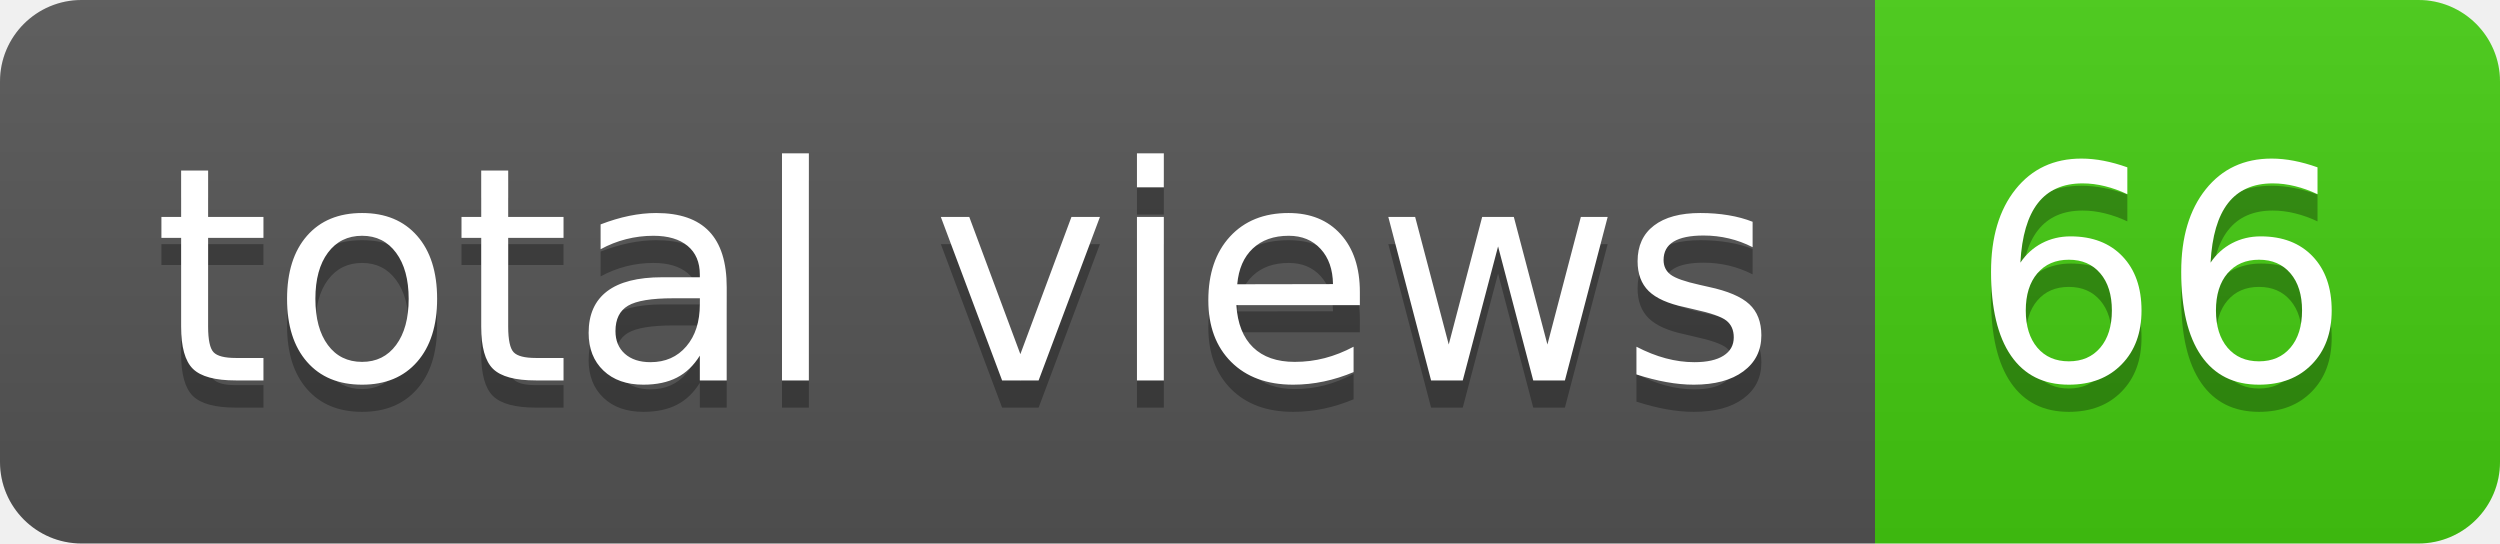
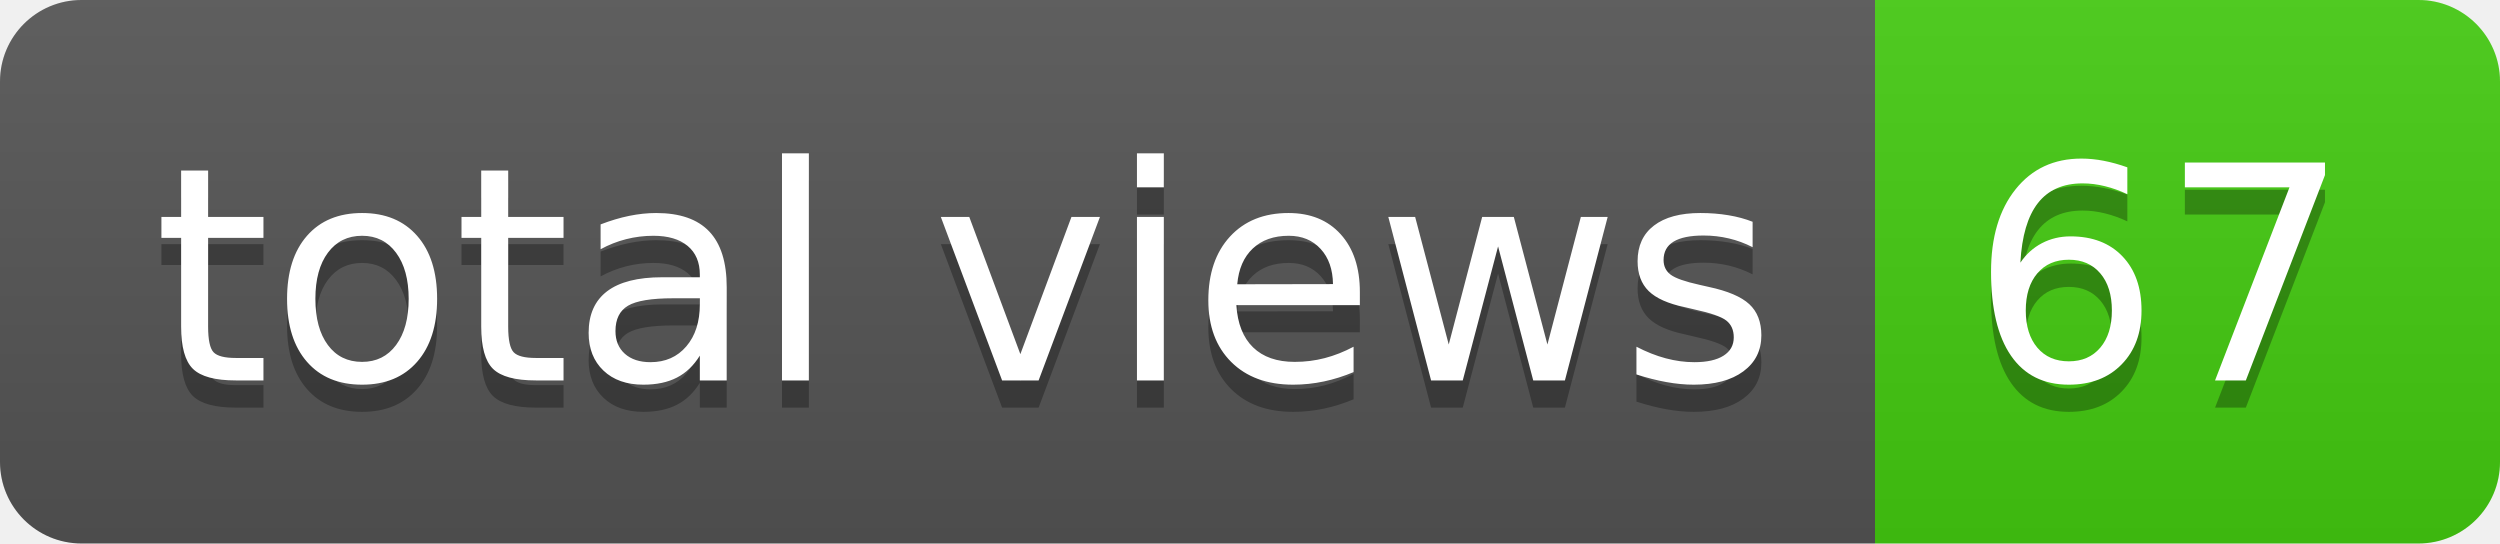
- <svg xmlns="http://www.w3.org/2000/svg" width="92" height="20" role="img" aria-label="total views: 66">
+ <svg xmlns="http://www.w3.org/2000/svg" width="92" height="20" role="img" aria-label="total views: 67">
  <linearGradient id="s" x2="0" y2="100%">
    <stop offset="0" stop-color="#bbb" stop-opacity=".1" />
    <stop offset="1" stop-opacity=".1" />
  </linearGradient>
  <clipPath id="r">
    <rect width="92" height="20" rx="3" fill="#fff" />
  </clipPath>
  <g clip-path="url(#r)">
    <rect width="69" height="20" fill="#555" />
    <rect x="69" width="23" height="20" fill="#4c1" />
    <rect width="92" height="20" fill="url(#s)" />
  </g>
  <g fill="#fff" text-anchor="middle" font-family="Verdana,Geneva,DejaVu Sans,sans-serif" text-rendering="geometricPrecision" font-size="110">
    <text aria-hidden="true" x="355" y="150" fill="#010101" fill-opacity=".3" transform="scale(.1)" textLength="590">total views</text>
    <text x="355" y="140" transform="scale(.1)" fill="#fff" textLength="590">total views</text>
-     <text aria-hidden="true" x="795" y="150" fill="#010101" fill-opacity=".3" transform="scale(.1)" textLength="130">66</text>
-     <text x="795" y="140" transform="scale(.1)" fill="#fff" textLength="130">66</text>
+     <text aria-hidden="true" x="795" y="150" fill="#010101" fill-opacity=".3" transform="scale(.1)" textLength="130">67</text>
+     <text x="795" y="140" transform="scale(.1)" fill="#fff" textLength="130">67</text>
  </g>
</svg>
